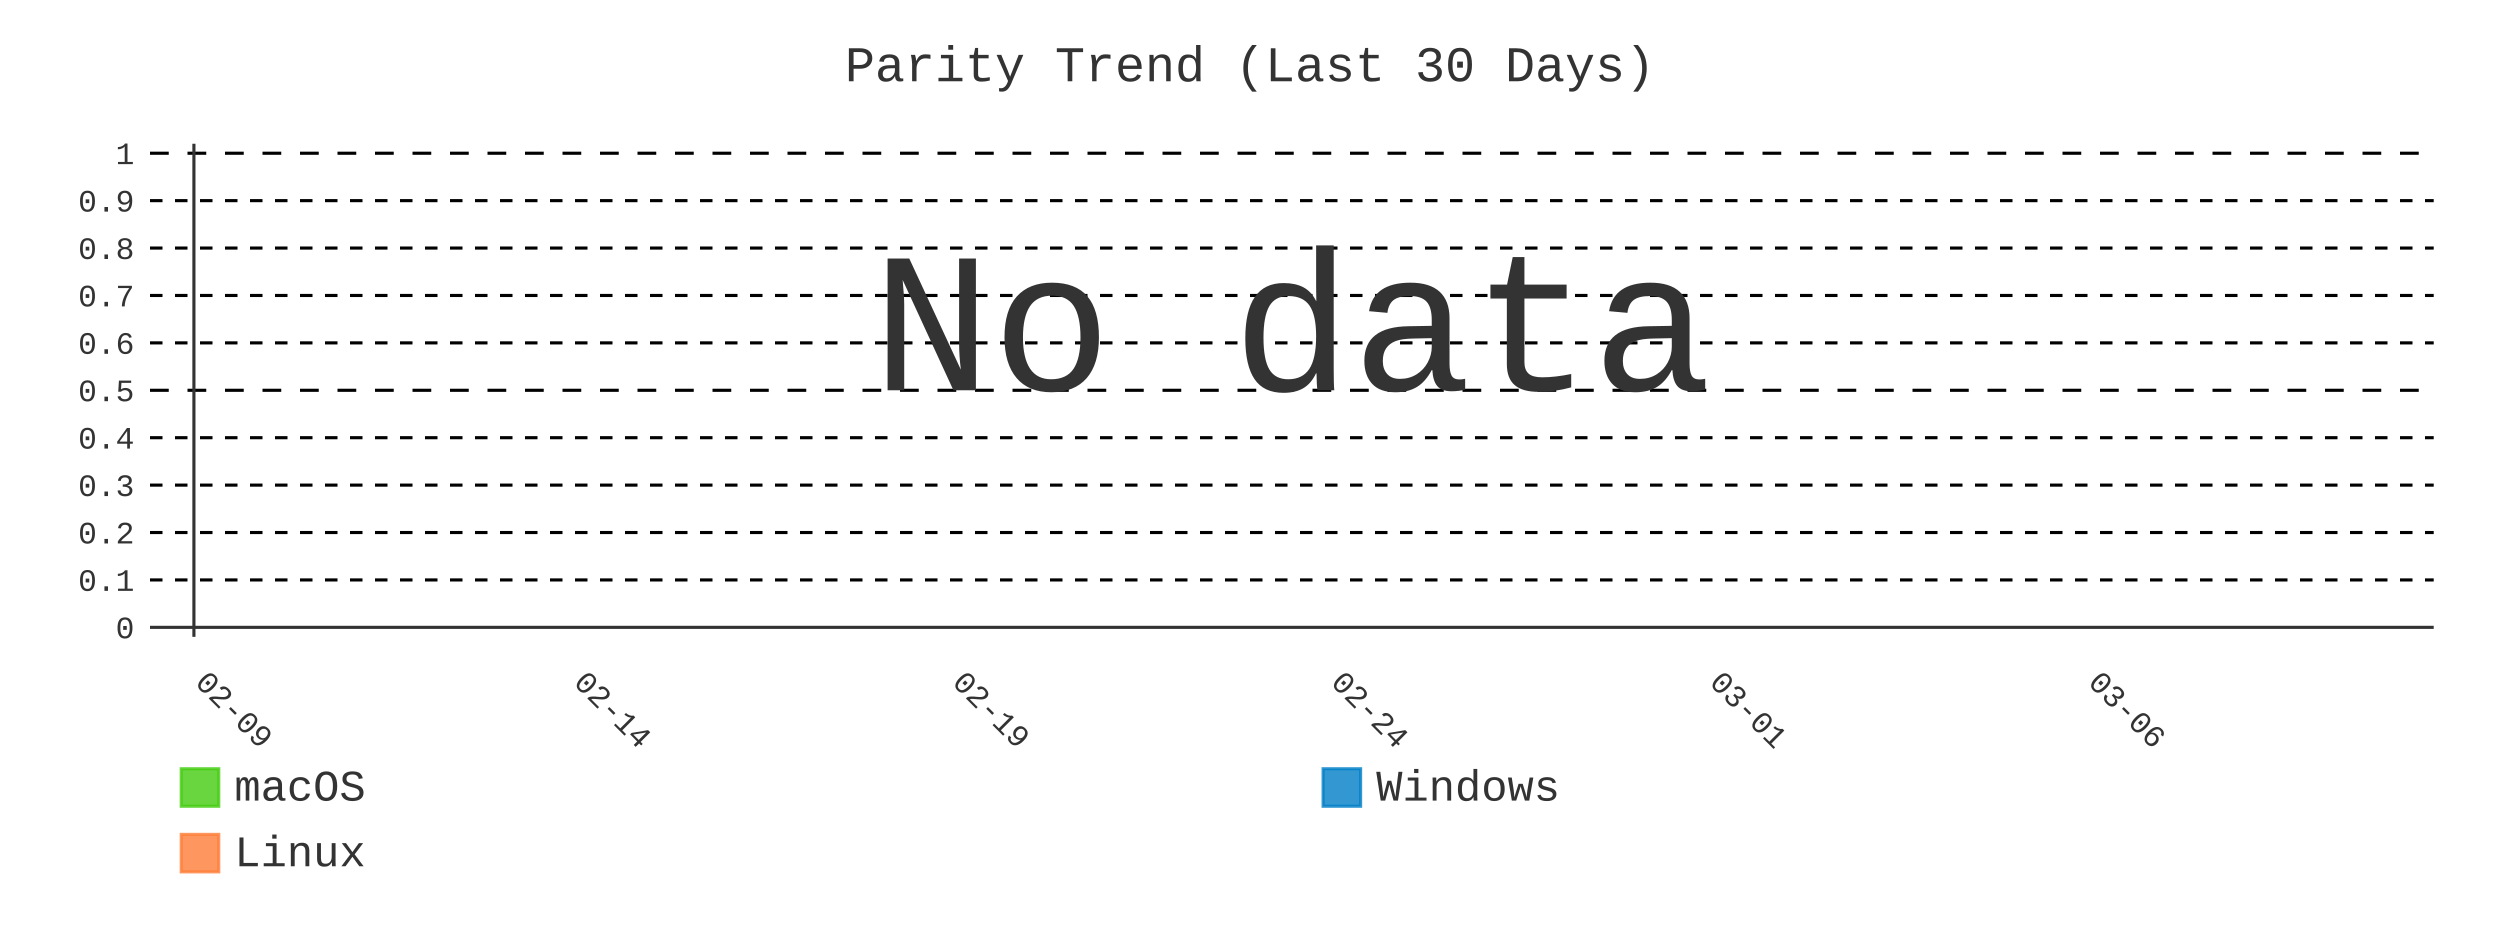
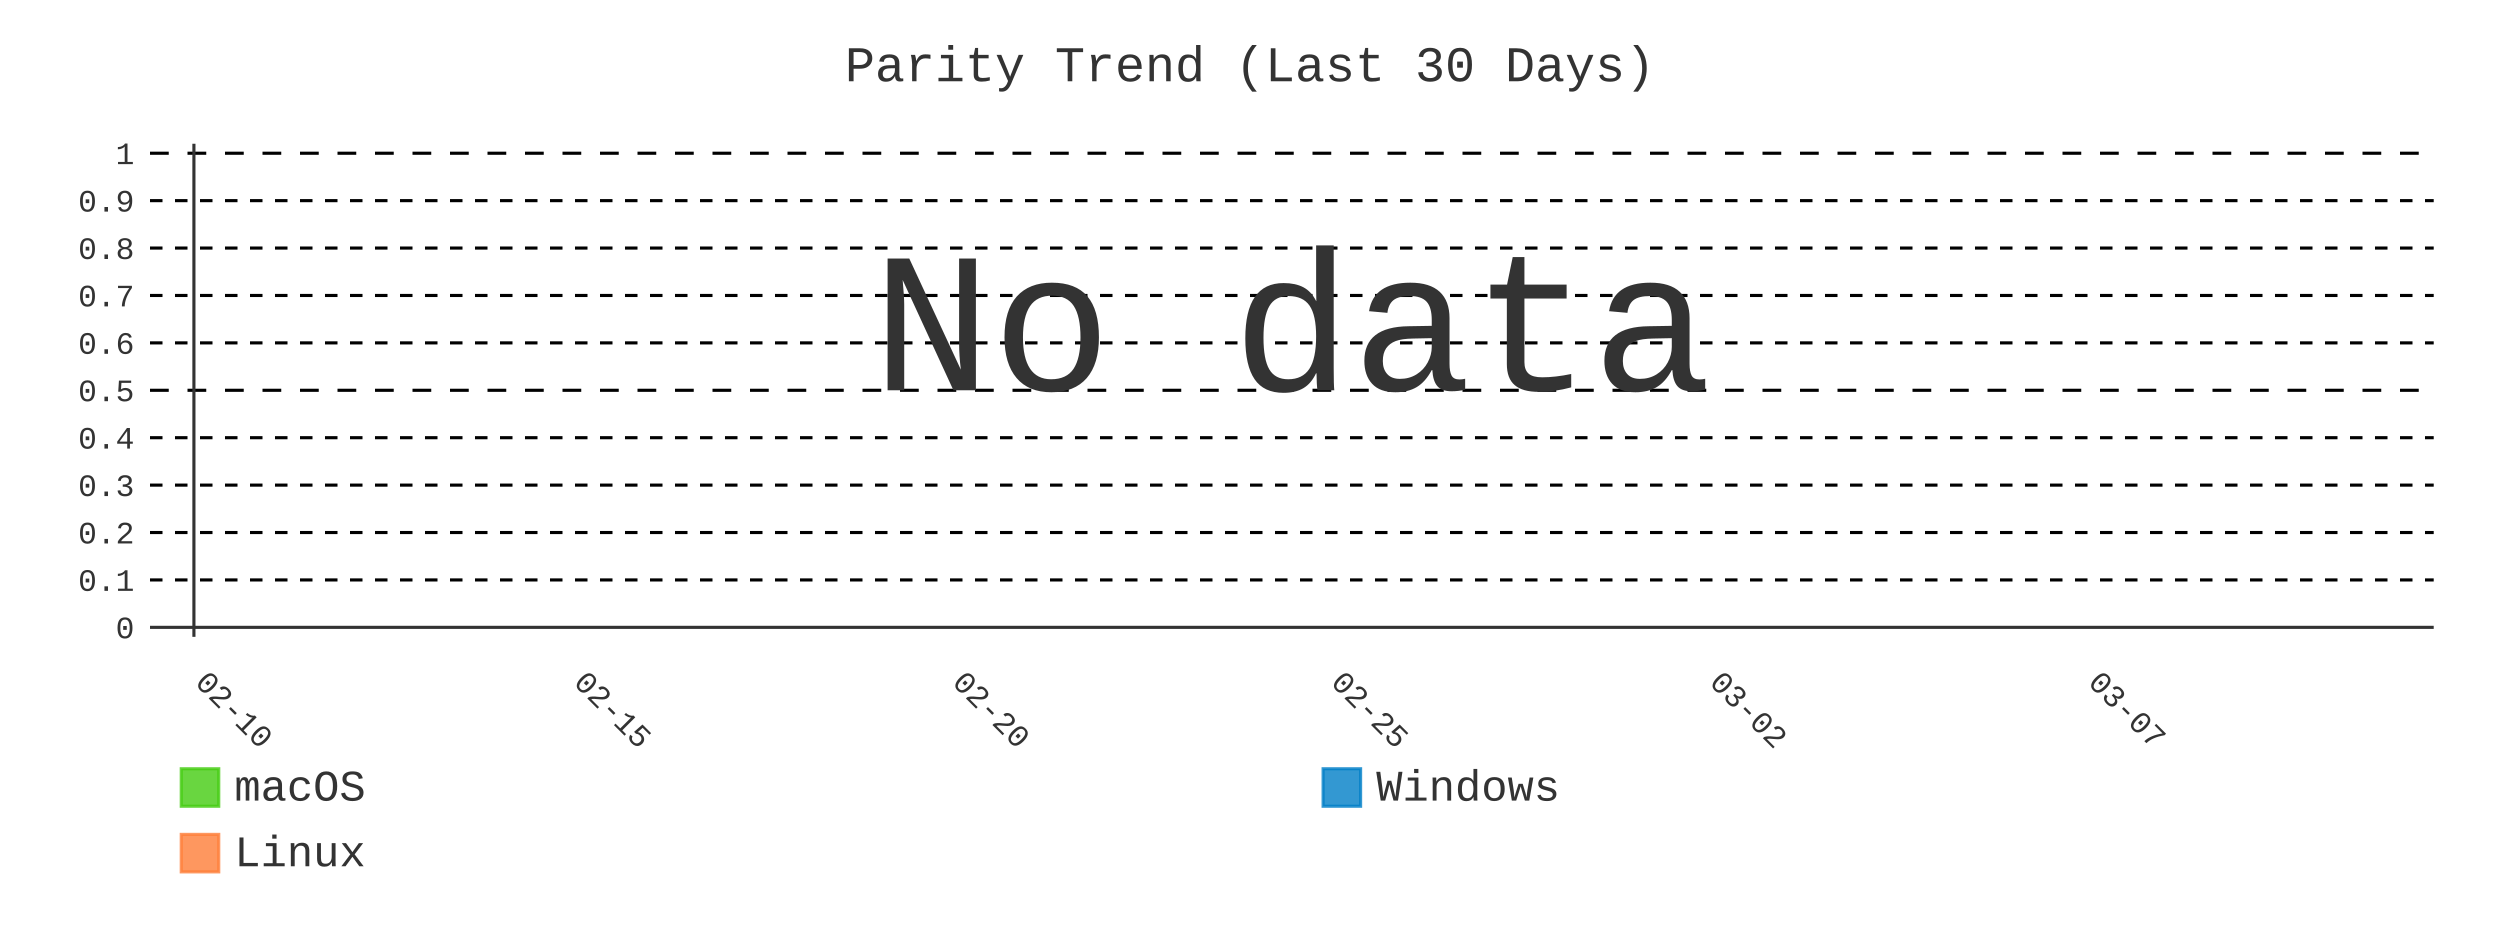
- <svg xmlns="http://www.w3.org/2000/svg" id="chart-9b4fee43-1a48-4389-8e4c-6ccaad09152e" class="pygal-chart" viewBox="0 0 800 300">
+ <svg xmlns="http://www.w3.org/2000/svg" id="chart-dd174fb9-358a-4ef4-a2ca-2d15c095c603" class="pygal-chart" viewBox="0 0 800 300">
  <defs>
-     <style type="text/css">#chart-9b4fee43-1a48-4389-8e4c-6ccaad09152e{-webkit-user-select:none;-webkit-font-smoothing:antialiased;font-family:Consolas,"Liberation Mono",Menlo,Courier,monospace}#chart-9b4fee43-1a48-4389-8e4c-6ccaad09152e .title{font-family:Consolas,"Liberation Mono",Menlo,Courier,monospace;font-size:16px}#chart-9b4fee43-1a48-4389-8e4c-6ccaad09152e .legends .legend text{font-family:Consolas,"Liberation Mono",Menlo,Courier,monospace;font-size:14px}#chart-9b4fee43-1a48-4389-8e4c-6ccaad09152e .axis text{font-family:Consolas,"Liberation Mono",Menlo,Courier,monospace;font-size:10px}#chart-9b4fee43-1a48-4389-8e4c-6ccaad09152e .axis text.major{font-family:Consolas,"Liberation Mono",Menlo,Courier,monospace;font-size:10px}#chart-9b4fee43-1a48-4389-8e4c-6ccaad09152e .text-overlay text.value{font-family:Consolas,"Liberation Mono",Menlo,Courier,monospace;font-size:16px}#chart-9b4fee43-1a48-4389-8e4c-6ccaad09152e .text-overlay text.label{font-family:Consolas,"Liberation Mono",Menlo,Courier,monospace;font-size:10px}#chart-9b4fee43-1a48-4389-8e4c-6ccaad09152e .tooltip{font-family:Consolas,"Liberation Mono",Menlo,Courier,monospace;font-size:14px}#chart-9b4fee43-1a48-4389-8e4c-6ccaad09152e text.no_data{font-family:Consolas,"Liberation Mono",Menlo,Courier,monospace;font-size:64px}
- #chart-9b4fee43-1a48-4389-8e4c-6ccaad09152e{background-color:transparent}#chart-9b4fee43-1a48-4389-8e4c-6ccaad09152e path,#chart-9b4fee43-1a48-4389-8e4c-6ccaad09152e line,#chart-9b4fee43-1a48-4389-8e4c-6ccaad09152e rect,#chart-9b4fee43-1a48-4389-8e4c-6ccaad09152e circle{-webkit-transition:400ms;-moz-transition:400ms;transition:400ms}#chart-9b4fee43-1a48-4389-8e4c-6ccaad09152e .graph &gt; .background{fill:transparent}#chart-9b4fee43-1a48-4389-8e4c-6ccaad09152e .plot &gt; .background{fill:transparent}#chart-9b4fee43-1a48-4389-8e4c-6ccaad09152e .graph{fill:#333}#chart-9b4fee43-1a48-4389-8e4c-6ccaad09152e text.no_data{fill:#333}#chart-9b4fee43-1a48-4389-8e4c-6ccaad09152e .title{fill:#333}#chart-9b4fee43-1a48-4389-8e4c-6ccaad09152e .legends .legend text{fill:#333}#chart-9b4fee43-1a48-4389-8e4c-6ccaad09152e .legends .legend:hover text{fill:#333}#chart-9b4fee43-1a48-4389-8e4c-6ccaad09152e .axis .line{stroke:#333}#chart-9b4fee43-1a48-4389-8e4c-6ccaad09152e .axis .guide.line{stroke:#666}#chart-9b4fee43-1a48-4389-8e4c-6ccaad09152e .axis .major.line{stroke:#333}#chart-9b4fee43-1a48-4389-8e4c-6ccaad09152e .axis text.major{fill:#333}#chart-9b4fee43-1a48-4389-8e4c-6ccaad09152e .axis.y .guides:hover .guide.line,#chart-9b4fee43-1a48-4389-8e4c-6ccaad09152e .line-graph .axis.x .guides:hover .guide.line,#chart-9b4fee43-1a48-4389-8e4c-6ccaad09152e .stackedline-graph .axis.x .guides:hover .guide.line,#chart-9b4fee43-1a48-4389-8e4c-6ccaad09152e .xy-graph .axis.x .guides:hover .guide.line{stroke:#333}#chart-9b4fee43-1a48-4389-8e4c-6ccaad09152e .axis .guides:hover text{fill:#333}#chart-9b4fee43-1a48-4389-8e4c-6ccaad09152e .reactive{fill-opacity:.8;stroke-opacity:.8;stroke-width:1}#chart-9b4fee43-1a48-4389-8e4c-6ccaad09152e .ci{stroke:#333}#chart-9b4fee43-1a48-4389-8e4c-6ccaad09152e .reactive.active,#chart-9b4fee43-1a48-4389-8e4c-6ccaad09152e .active .reactive{fill-opacity:.9;stroke-opacity:.9;stroke-width:4}#chart-9b4fee43-1a48-4389-8e4c-6ccaad09152e .ci .reactive.active{stroke-width:1.5}#chart-9b4fee43-1a48-4389-8e4c-6ccaad09152e .series text{fill:#333}#chart-9b4fee43-1a48-4389-8e4c-6ccaad09152e .tooltip rect{fill:transparent;stroke:#333;-webkit-transition:opacity 400ms;-moz-transition:opacity 400ms;transition:opacity 400ms}#chart-9b4fee43-1a48-4389-8e4c-6ccaad09152e .tooltip .label{fill:#333}#chart-9b4fee43-1a48-4389-8e4c-6ccaad09152e .tooltip .label{fill:#333}#chart-9b4fee43-1a48-4389-8e4c-6ccaad09152e .tooltip .legend{font-size:.8em;fill:#666}#chart-9b4fee43-1a48-4389-8e4c-6ccaad09152e .tooltip .x_label{font-size:.6em;fill:#333}#chart-9b4fee43-1a48-4389-8e4c-6ccaad09152e .tooltip .xlink{font-size:.5em;text-decoration:underline}#chart-9b4fee43-1a48-4389-8e4c-6ccaad09152e .tooltip .value{font-size:1.5em}#chart-9b4fee43-1a48-4389-8e4c-6ccaad09152e .bound{font-size:.5em}#chart-9b4fee43-1a48-4389-8e4c-6ccaad09152e .max-value{font-size:.75em;fill:#666}#chart-9b4fee43-1a48-4389-8e4c-6ccaad09152e .map-element{fill:transparent;stroke:#666 !important}#chart-9b4fee43-1a48-4389-8e4c-6ccaad09152e .map-element .reactive{fill-opacity:inherit;stroke-opacity:inherit}#chart-9b4fee43-1a48-4389-8e4c-6ccaad09152e .color-0,#chart-9b4fee43-1a48-4389-8e4c-6ccaad09152e .color-0 a:visited{stroke:#4c1;fill:#4c1}#chart-9b4fee43-1a48-4389-8e4c-6ccaad09152e .color-1,#chart-9b4fee43-1a48-4389-8e4c-6ccaad09152e .color-1 a:visited{stroke:#007ec6;fill:#007ec6}#chart-9b4fee43-1a48-4389-8e4c-6ccaad09152e .color-2,#chart-9b4fee43-1a48-4389-8e4c-6ccaad09152e .color-2 a:visited{stroke:#fe7d37;fill:#fe7d37}#chart-9b4fee43-1a48-4389-8e4c-6ccaad09152e .text-overlay .color-0 text{fill:black}#chart-9b4fee43-1a48-4389-8e4c-6ccaad09152e .text-overlay .color-1 text{fill:black}#chart-9b4fee43-1a48-4389-8e4c-6ccaad09152e .text-overlay .color-2 text{fill:black}#chart-9b4fee43-1a48-4389-8e4c-6ccaad09152e .series{stroke-width:2}#chart-9b4fee43-1a48-4389-8e4c-6ccaad09152e .series.serie-0{stroke-width:2}#chart-9b4fee43-1a48-4389-8e4c-6ccaad09152e .series.serie-1{stroke-width:2}#chart-9b4fee43-1a48-4389-8e4c-6ccaad09152e .series.serie-2{stroke-width:2}
- #chart-9b4fee43-1a48-4389-8e4c-6ccaad09152e text.no_data{text-anchor:middle}#chart-9b4fee43-1a48-4389-8e4c-6ccaad09152e .guide.line{fill:none}#chart-9b4fee43-1a48-4389-8e4c-6ccaad09152e .centered{text-anchor:middle}#chart-9b4fee43-1a48-4389-8e4c-6ccaad09152e .title{text-anchor:middle}#chart-9b4fee43-1a48-4389-8e4c-6ccaad09152e .legends .legend text{fill-opacity:1}#chart-9b4fee43-1a48-4389-8e4c-6ccaad09152e .axis.x text{text-anchor:middle}#chart-9b4fee43-1a48-4389-8e4c-6ccaad09152e .axis.x:not(.web) text[transform]{text-anchor:start}#chart-9b4fee43-1a48-4389-8e4c-6ccaad09152e .axis.x:not(.web) text[transform].backwards{text-anchor:end}#chart-9b4fee43-1a48-4389-8e4c-6ccaad09152e .axis.y text{text-anchor:end}#chart-9b4fee43-1a48-4389-8e4c-6ccaad09152e .axis.y text[transform].backwards{text-anchor:start}#chart-9b4fee43-1a48-4389-8e4c-6ccaad09152e .axis.y2 text{text-anchor:start}#chart-9b4fee43-1a48-4389-8e4c-6ccaad09152e .axis.y2 text[transform].backwards{text-anchor:end}#chart-9b4fee43-1a48-4389-8e4c-6ccaad09152e .axis .guide.line{stroke-dasharray:4,4;stroke:black}#chart-9b4fee43-1a48-4389-8e4c-6ccaad09152e .axis .major.guide.line{stroke-dasharray:6,6;stroke:black}#chart-9b4fee43-1a48-4389-8e4c-6ccaad09152e .horizontal .axis.y .guide.line,#chart-9b4fee43-1a48-4389-8e4c-6ccaad09152e .horizontal .axis.y2 .guide.line,#chart-9b4fee43-1a48-4389-8e4c-6ccaad09152e .vertical .axis.x .guide.line{opacity:0}#chart-9b4fee43-1a48-4389-8e4c-6ccaad09152e .horizontal .axis.always_show .guide.line,#chart-9b4fee43-1a48-4389-8e4c-6ccaad09152e .vertical .axis.always_show .guide.line{opacity:1 !important}#chart-9b4fee43-1a48-4389-8e4c-6ccaad09152e .axis.y .guides:hover .guide.line,#chart-9b4fee43-1a48-4389-8e4c-6ccaad09152e .axis.y2 .guides:hover .guide.line,#chart-9b4fee43-1a48-4389-8e4c-6ccaad09152e .axis.x .guides:hover .guide.line{opacity:1}#chart-9b4fee43-1a48-4389-8e4c-6ccaad09152e .axis .guides:hover text{opacity:1}#chart-9b4fee43-1a48-4389-8e4c-6ccaad09152e .nofill{fill:none}#chart-9b4fee43-1a48-4389-8e4c-6ccaad09152e .subtle-fill{fill-opacity:.2}#chart-9b4fee43-1a48-4389-8e4c-6ccaad09152e .dot{stroke-width:1px;fill-opacity:1;stroke-opacity:1}#chart-9b4fee43-1a48-4389-8e4c-6ccaad09152e .dot.active{stroke-width:5px}#chart-9b4fee43-1a48-4389-8e4c-6ccaad09152e .dot.negative{fill:transparent}#chart-9b4fee43-1a48-4389-8e4c-6ccaad09152e text,#chart-9b4fee43-1a48-4389-8e4c-6ccaad09152e tspan{stroke:none !important}#chart-9b4fee43-1a48-4389-8e4c-6ccaad09152e .series text.active{opacity:1}#chart-9b4fee43-1a48-4389-8e4c-6ccaad09152e .tooltip rect{fill-opacity:.95;stroke-width:.5}#chart-9b4fee43-1a48-4389-8e4c-6ccaad09152e .tooltip text{fill-opacity:1}#chart-9b4fee43-1a48-4389-8e4c-6ccaad09152e .showable{visibility:hidden}#chart-9b4fee43-1a48-4389-8e4c-6ccaad09152e .showable.shown{visibility:visible}#chart-9b4fee43-1a48-4389-8e4c-6ccaad09152e .gauge-background{fill:rgba(229,229,229,1);stroke:none}#chart-9b4fee43-1a48-4389-8e4c-6ccaad09152e .bg-lines{stroke:transparent;stroke-width:2px}</style>
+     <style type="text/css">#chart-dd174fb9-358a-4ef4-a2ca-2d15c095c603{-webkit-user-select:none;-webkit-font-smoothing:antialiased;font-family:Consolas,"Liberation Mono",Menlo,Courier,monospace}#chart-dd174fb9-358a-4ef4-a2ca-2d15c095c603 .title{font-family:Consolas,"Liberation Mono",Menlo,Courier,monospace;font-size:16px}#chart-dd174fb9-358a-4ef4-a2ca-2d15c095c603 .legends .legend text{font-family:Consolas,"Liberation Mono",Menlo,Courier,monospace;font-size:14px}#chart-dd174fb9-358a-4ef4-a2ca-2d15c095c603 .axis text{font-family:Consolas,"Liberation Mono",Menlo,Courier,monospace;font-size:10px}#chart-dd174fb9-358a-4ef4-a2ca-2d15c095c603 .axis text.major{font-family:Consolas,"Liberation Mono",Menlo,Courier,monospace;font-size:10px}#chart-dd174fb9-358a-4ef4-a2ca-2d15c095c603 .text-overlay text.value{font-family:Consolas,"Liberation Mono",Menlo,Courier,monospace;font-size:16px}#chart-dd174fb9-358a-4ef4-a2ca-2d15c095c603 .text-overlay text.label{font-family:Consolas,"Liberation Mono",Menlo,Courier,monospace;font-size:10px}#chart-dd174fb9-358a-4ef4-a2ca-2d15c095c603 .tooltip{font-family:Consolas,"Liberation Mono",Menlo,Courier,monospace;font-size:14px}#chart-dd174fb9-358a-4ef4-a2ca-2d15c095c603 text.no_data{font-family:Consolas,"Liberation Mono",Menlo,Courier,monospace;font-size:64px}
+ #chart-dd174fb9-358a-4ef4-a2ca-2d15c095c603{background-color:transparent}#chart-dd174fb9-358a-4ef4-a2ca-2d15c095c603 path,#chart-dd174fb9-358a-4ef4-a2ca-2d15c095c603 line,#chart-dd174fb9-358a-4ef4-a2ca-2d15c095c603 rect,#chart-dd174fb9-358a-4ef4-a2ca-2d15c095c603 circle{-webkit-transition:400ms;-moz-transition:400ms;transition:400ms}#chart-dd174fb9-358a-4ef4-a2ca-2d15c095c603 .graph &gt; .background{fill:transparent}#chart-dd174fb9-358a-4ef4-a2ca-2d15c095c603 .plot &gt; .background{fill:transparent}#chart-dd174fb9-358a-4ef4-a2ca-2d15c095c603 .graph{fill:#333}#chart-dd174fb9-358a-4ef4-a2ca-2d15c095c603 text.no_data{fill:#333}#chart-dd174fb9-358a-4ef4-a2ca-2d15c095c603 .title{fill:#333}#chart-dd174fb9-358a-4ef4-a2ca-2d15c095c603 .legends .legend text{fill:#333}#chart-dd174fb9-358a-4ef4-a2ca-2d15c095c603 .legends .legend:hover text{fill:#333}#chart-dd174fb9-358a-4ef4-a2ca-2d15c095c603 .axis .line{stroke:#333}#chart-dd174fb9-358a-4ef4-a2ca-2d15c095c603 .axis .guide.line{stroke:#666}#chart-dd174fb9-358a-4ef4-a2ca-2d15c095c603 .axis .major.line{stroke:#333}#chart-dd174fb9-358a-4ef4-a2ca-2d15c095c603 .axis text.major{fill:#333}#chart-dd174fb9-358a-4ef4-a2ca-2d15c095c603 .axis.y .guides:hover .guide.line,#chart-dd174fb9-358a-4ef4-a2ca-2d15c095c603 .line-graph .axis.x .guides:hover .guide.line,#chart-dd174fb9-358a-4ef4-a2ca-2d15c095c603 .stackedline-graph .axis.x .guides:hover .guide.line,#chart-dd174fb9-358a-4ef4-a2ca-2d15c095c603 .xy-graph .axis.x .guides:hover .guide.line{stroke:#333}#chart-dd174fb9-358a-4ef4-a2ca-2d15c095c603 .axis .guides:hover text{fill:#333}#chart-dd174fb9-358a-4ef4-a2ca-2d15c095c603 .reactive{fill-opacity:.8;stroke-opacity:.8;stroke-width:1}#chart-dd174fb9-358a-4ef4-a2ca-2d15c095c603 .ci{stroke:#333}#chart-dd174fb9-358a-4ef4-a2ca-2d15c095c603 .reactive.active,#chart-dd174fb9-358a-4ef4-a2ca-2d15c095c603 .active .reactive{fill-opacity:.9;stroke-opacity:.9;stroke-width:4}#chart-dd174fb9-358a-4ef4-a2ca-2d15c095c603 .ci .reactive.active{stroke-width:1.5}#chart-dd174fb9-358a-4ef4-a2ca-2d15c095c603 .series text{fill:#333}#chart-dd174fb9-358a-4ef4-a2ca-2d15c095c603 .tooltip rect{fill:transparent;stroke:#333;-webkit-transition:opacity 400ms;-moz-transition:opacity 400ms;transition:opacity 400ms}#chart-dd174fb9-358a-4ef4-a2ca-2d15c095c603 .tooltip .label{fill:#333}#chart-dd174fb9-358a-4ef4-a2ca-2d15c095c603 .tooltip .label{fill:#333}#chart-dd174fb9-358a-4ef4-a2ca-2d15c095c603 .tooltip .legend{font-size:.8em;fill:#666}#chart-dd174fb9-358a-4ef4-a2ca-2d15c095c603 .tooltip .x_label{font-size:.6em;fill:#333}#chart-dd174fb9-358a-4ef4-a2ca-2d15c095c603 .tooltip .xlink{font-size:.5em;text-decoration:underline}#chart-dd174fb9-358a-4ef4-a2ca-2d15c095c603 .tooltip .value{font-size:1.5em}#chart-dd174fb9-358a-4ef4-a2ca-2d15c095c603 .bound{font-size:.5em}#chart-dd174fb9-358a-4ef4-a2ca-2d15c095c603 .max-value{font-size:.75em;fill:#666}#chart-dd174fb9-358a-4ef4-a2ca-2d15c095c603 .map-element{fill:transparent;stroke:#666 !important}#chart-dd174fb9-358a-4ef4-a2ca-2d15c095c603 .map-element .reactive{fill-opacity:inherit;stroke-opacity:inherit}#chart-dd174fb9-358a-4ef4-a2ca-2d15c095c603 .color-0,#chart-dd174fb9-358a-4ef4-a2ca-2d15c095c603 .color-0 a:visited{stroke:#4c1;fill:#4c1}#chart-dd174fb9-358a-4ef4-a2ca-2d15c095c603 .color-1,#chart-dd174fb9-358a-4ef4-a2ca-2d15c095c603 .color-1 a:visited{stroke:#007ec6;fill:#007ec6}#chart-dd174fb9-358a-4ef4-a2ca-2d15c095c603 .color-2,#chart-dd174fb9-358a-4ef4-a2ca-2d15c095c603 .color-2 a:visited{stroke:#fe7d37;fill:#fe7d37}#chart-dd174fb9-358a-4ef4-a2ca-2d15c095c603 .text-overlay .color-0 text{fill:black}#chart-dd174fb9-358a-4ef4-a2ca-2d15c095c603 .text-overlay .color-1 text{fill:black}#chart-dd174fb9-358a-4ef4-a2ca-2d15c095c603 .text-overlay .color-2 text{fill:black}#chart-dd174fb9-358a-4ef4-a2ca-2d15c095c603 .series{stroke-width:2}#chart-dd174fb9-358a-4ef4-a2ca-2d15c095c603 .series.serie-0{stroke-width:2}#chart-dd174fb9-358a-4ef4-a2ca-2d15c095c603 .series.serie-1{stroke-width:2}#chart-dd174fb9-358a-4ef4-a2ca-2d15c095c603 .series.serie-2{stroke-width:2}
+ #chart-dd174fb9-358a-4ef4-a2ca-2d15c095c603 text.no_data{text-anchor:middle}#chart-dd174fb9-358a-4ef4-a2ca-2d15c095c603 .guide.line{fill:none}#chart-dd174fb9-358a-4ef4-a2ca-2d15c095c603 .centered{text-anchor:middle}#chart-dd174fb9-358a-4ef4-a2ca-2d15c095c603 .title{text-anchor:middle}#chart-dd174fb9-358a-4ef4-a2ca-2d15c095c603 .legends .legend text{fill-opacity:1}#chart-dd174fb9-358a-4ef4-a2ca-2d15c095c603 .axis.x text{text-anchor:middle}#chart-dd174fb9-358a-4ef4-a2ca-2d15c095c603 .axis.x:not(.web) text[transform]{text-anchor:start}#chart-dd174fb9-358a-4ef4-a2ca-2d15c095c603 .axis.x:not(.web) text[transform].backwards{text-anchor:end}#chart-dd174fb9-358a-4ef4-a2ca-2d15c095c603 .axis.y text{text-anchor:end}#chart-dd174fb9-358a-4ef4-a2ca-2d15c095c603 .axis.y text[transform].backwards{text-anchor:start}#chart-dd174fb9-358a-4ef4-a2ca-2d15c095c603 .axis.y2 text{text-anchor:start}#chart-dd174fb9-358a-4ef4-a2ca-2d15c095c603 .axis.y2 text[transform].backwards{text-anchor:end}#chart-dd174fb9-358a-4ef4-a2ca-2d15c095c603 .axis .guide.line{stroke-dasharray:4,4;stroke:black}#chart-dd174fb9-358a-4ef4-a2ca-2d15c095c603 .axis .major.guide.line{stroke-dasharray:6,6;stroke:black}#chart-dd174fb9-358a-4ef4-a2ca-2d15c095c603 .horizontal .axis.y .guide.line,#chart-dd174fb9-358a-4ef4-a2ca-2d15c095c603 .horizontal .axis.y2 .guide.line,#chart-dd174fb9-358a-4ef4-a2ca-2d15c095c603 .vertical .axis.x .guide.line{opacity:0}#chart-dd174fb9-358a-4ef4-a2ca-2d15c095c603 .horizontal .axis.always_show .guide.line,#chart-dd174fb9-358a-4ef4-a2ca-2d15c095c603 .vertical .axis.always_show .guide.line{opacity:1 !important}#chart-dd174fb9-358a-4ef4-a2ca-2d15c095c603 .axis.y .guides:hover .guide.line,#chart-dd174fb9-358a-4ef4-a2ca-2d15c095c603 .axis.y2 .guides:hover .guide.line,#chart-dd174fb9-358a-4ef4-a2ca-2d15c095c603 .axis.x .guides:hover .guide.line{opacity:1}#chart-dd174fb9-358a-4ef4-a2ca-2d15c095c603 .axis .guides:hover text{opacity:1}#chart-dd174fb9-358a-4ef4-a2ca-2d15c095c603 .nofill{fill:none}#chart-dd174fb9-358a-4ef4-a2ca-2d15c095c603 .subtle-fill{fill-opacity:.2}#chart-dd174fb9-358a-4ef4-a2ca-2d15c095c603 .dot{stroke-width:1px;fill-opacity:1;stroke-opacity:1}#chart-dd174fb9-358a-4ef4-a2ca-2d15c095c603 .dot.active{stroke-width:5px}#chart-dd174fb9-358a-4ef4-a2ca-2d15c095c603 .dot.negative{fill:transparent}#chart-dd174fb9-358a-4ef4-a2ca-2d15c095c603 text,#chart-dd174fb9-358a-4ef4-a2ca-2d15c095c603 tspan{stroke:none !important}#chart-dd174fb9-358a-4ef4-a2ca-2d15c095c603 .series text.active{opacity:1}#chart-dd174fb9-358a-4ef4-a2ca-2d15c095c603 .tooltip rect{fill-opacity:.95;stroke-width:.5}#chart-dd174fb9-358a-4ef4-a2ca-2d15c095c603 .tooltip text{fill-opacity:1}#chart-dd174fb9-358a-4ef4-a2ca-2d15c095c603 .showable{visibility:hidden}#chart-dd174fb9-358a-4ef4-a2ca-2d15c095c603 .showable.shown{visibility:visible}#chart-dd174fb9-358a-4ef4-a2ca-2d15c095c603 .gauge-background{fill:rgba(229,229,229,1);stroke:none}#chart-dd174fb9-358a-4ef4-a2ca-2d15c095c603 .bg-lines{stroke:transparent;stroke-width:2px}</style>
  </defs>
  <g class="graph line-graph vertical">
    <rect x="0" y="0" width="800" height="300" class="background" />
    <g transform="translate(48, 46)" class="plot">
      <rect x="0" y="0" width="730.787" height="157.787" class="background" />
      <g class="axis y always_show">
        <g class="guides">
          <path d="M0 154.752 h730.787" class="axis major line" />
          <text x="-5" y="158.252" class="major">0</text>
        </g>
        <g class="guides">
          <path d="M0 139.581 h730.787" class="guide line" />
          <text x="-5" y="143.081" class="">0.1</text>
        </g>
        <g class="guides">
          <path d="M0 124.409 h730.787" class="guide line" />
          <text x="-5" y="127.909" class="">0.2</text>
        </g>
        <g class="guides">
          <path d="M0 109.237 h730.787" class="guide line" />
          <text x="-5" y="112.737" class="">0.3</text>
        </g>
        <g class="guides">
          <path d="M0 94.065 h730.787" class="guide line" />
          <text x="-5" y="97.565" class="">0.4</text>
        </g>
        <g class="guides">
          <path d="M0 78.893 h730.787" class="major guide line" />
          <text x="-5" y="82.393" class="major">0.5</text>
        </g>
        <g class="guides">
          <path d="M0 63.722 h730.787" class="guide line" />
          <text x="-5" y="67.222" class="">0.6</text>
        </g>
        <g class="guides">
          <path d="M0 48.55 h730.787" class="guide line" />
          <text x="-5" y="52.05" class="">0.7</text>
        </g>
        <g class="guides">
          <path d="M0 33.378 h730.787" class="guide line" />
          <text x="-5" y="36.878" class="">0.8</text>
        </g>
        <g class="guides">
          <path d="M0 18.206 h730.787" class="guide line" />
          <text x="-5" y="21.706" class="">0.9</text>
        </g>
        <g class="guides">
          <path d="M0 3.034 h730.787" class="major guide line" />
          <text x="-5" y="6.534" class="major">1</text>
        </g>
      </g>
      <g class="axis x">
        <g class="guides">
          <path d="M14.054 0 v157.787" class="major line" />
-           <text x="14.054" y="172.787" class="major" transform="rotate(45 14.05359 172.7868)">02-09</text>
+           <text x="14.054" y="172.787" class="major" transform="rotate(45 14.05359 172.7868)">02-10</text>
        </g>
        <g class="guides">
          <path d="M135.205 0 v157.787" class="major guide line" />
-           <text x="135.205" y="172.787" class="major" transform="rotate(45 135.2052 172.7868)">02-14</text>
+           <text x="135.205" y="172.787" class="major" transform="rotate(45 135.2052 172.7868)">02-15</text>
        </g>
        <g class="guides">
          <path d="M256.357 0 v157.787" class="major guide line" />
-           <text x="256.357" y="172.787" class="major" transform="rotate(45 256.3569 172.7868)">02-19</text>
+           <text x="256.357" y="172.787" class="major" transform="rotate(45 256.3569 172.7868)">02-20</text>
        </g>
        <g class="guides">
          <path d="M377.509 0 v157.787" class="major guide line" />
-           <text x="377.509" y="172.787" class="major" transform="rotate(45 377.5086 172.7868)">02-24</text>
+           <text x="377.509" y="172.787" class="major" transform="rotate(45 377.5086 172.7868)">02-25</text>
        </g>
        <g class="guides">
          <path d="M498.66 0 v157.787" class="major guide line" />
-           <text x="498.66" y="172.787" class="major" transform="rotate(45 498.6602 172.7868)">03-01</text>
+           <text x="498.66" y="172.787" class="major" transform="rotate(45 498.6602 172.7868)">03-02</text>
        </g>
        <g class="guides">
          <path d="M619.812 0 v157.787" class="major guide line" />
-           <text x="619.812" y="172.787" class="major" transform="rotate(45 619.8119 172.7868)">03-06</text>
+           <text x="619.812" y="172.787" class="major" transform="rotate(45 619.8119 172.7868)">03-07</text>
        </g>
      </g>
    </g>
    <g class="titles">
      <text x="400.0" y="26" class="title plot_title">Parity Trend (Last 30 Days)</text>
    </g>
    <g transform="translate(48, 46)" class="plot overlay" />
    <g transform="translate(48, 46)" class="plot text-overlay">
      <text x="365.393" y="78.893" class="no_data">No data</text>
    </g>
    <g transform="translate(48, 46)" class="plot tooltip-overlay">
      <g transform="translate(0 0)" style="opacity: 0" class="tooltip">
        <rect rx="0" ry="0" width="0" height="0" class="tooltip-box" />
        <g class="text" />
      </g>
    </g>
    <g transform="translate(58, 245)" class="legends">
      <g id="activate-serie-0" class="legend reactive activate-serie">
        <rect x="0.0" y="1.0" width="12" height="12" class="color-0 reactive" />
        <text x="17.0" y="11.2">macOS</text>
      </g>
      <g id="activate-serie-1" class="legend reactive activate-serie">
        <rect x="365.393" y="1.0" width="12" height="12" class="color-1 reactive" />
        <text x="382.393" y="11.2">Windows</text>
      </g>
      <g id="activate-serie-2" class="legend reactive activate-serie">
        <rect x="0.0" y="22.0" width="12" height="12" class="color-2 reactive" />
        <text x="17.0" y="32.2">Linux</text>
      </g>
    </g>
  </g>
</svg>
